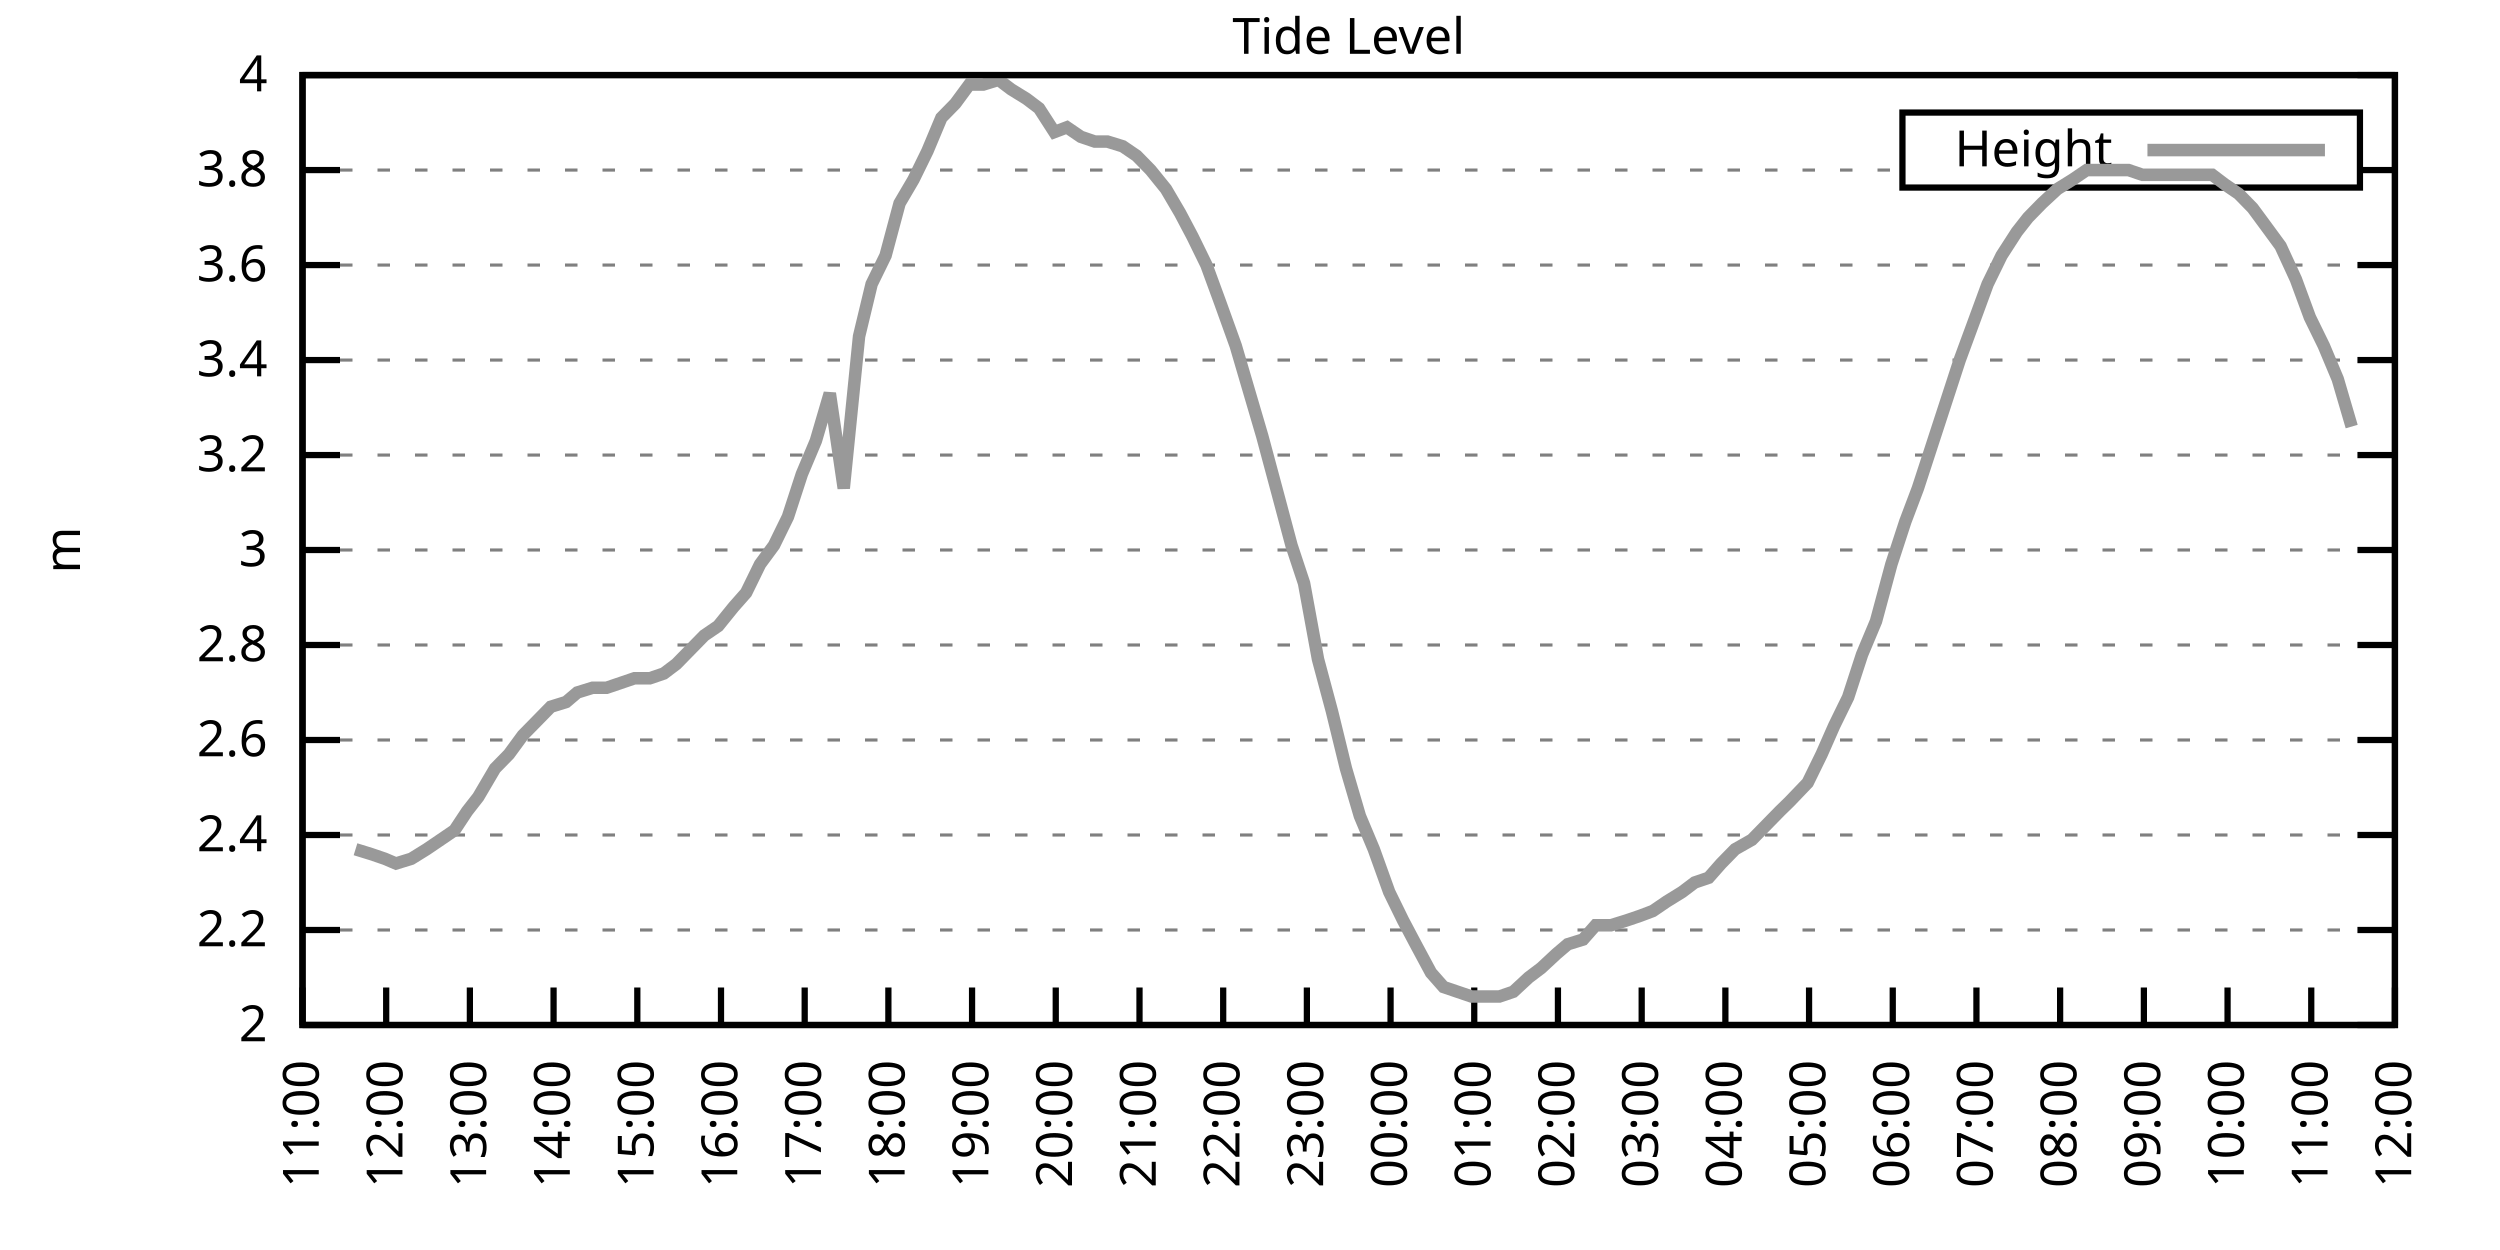
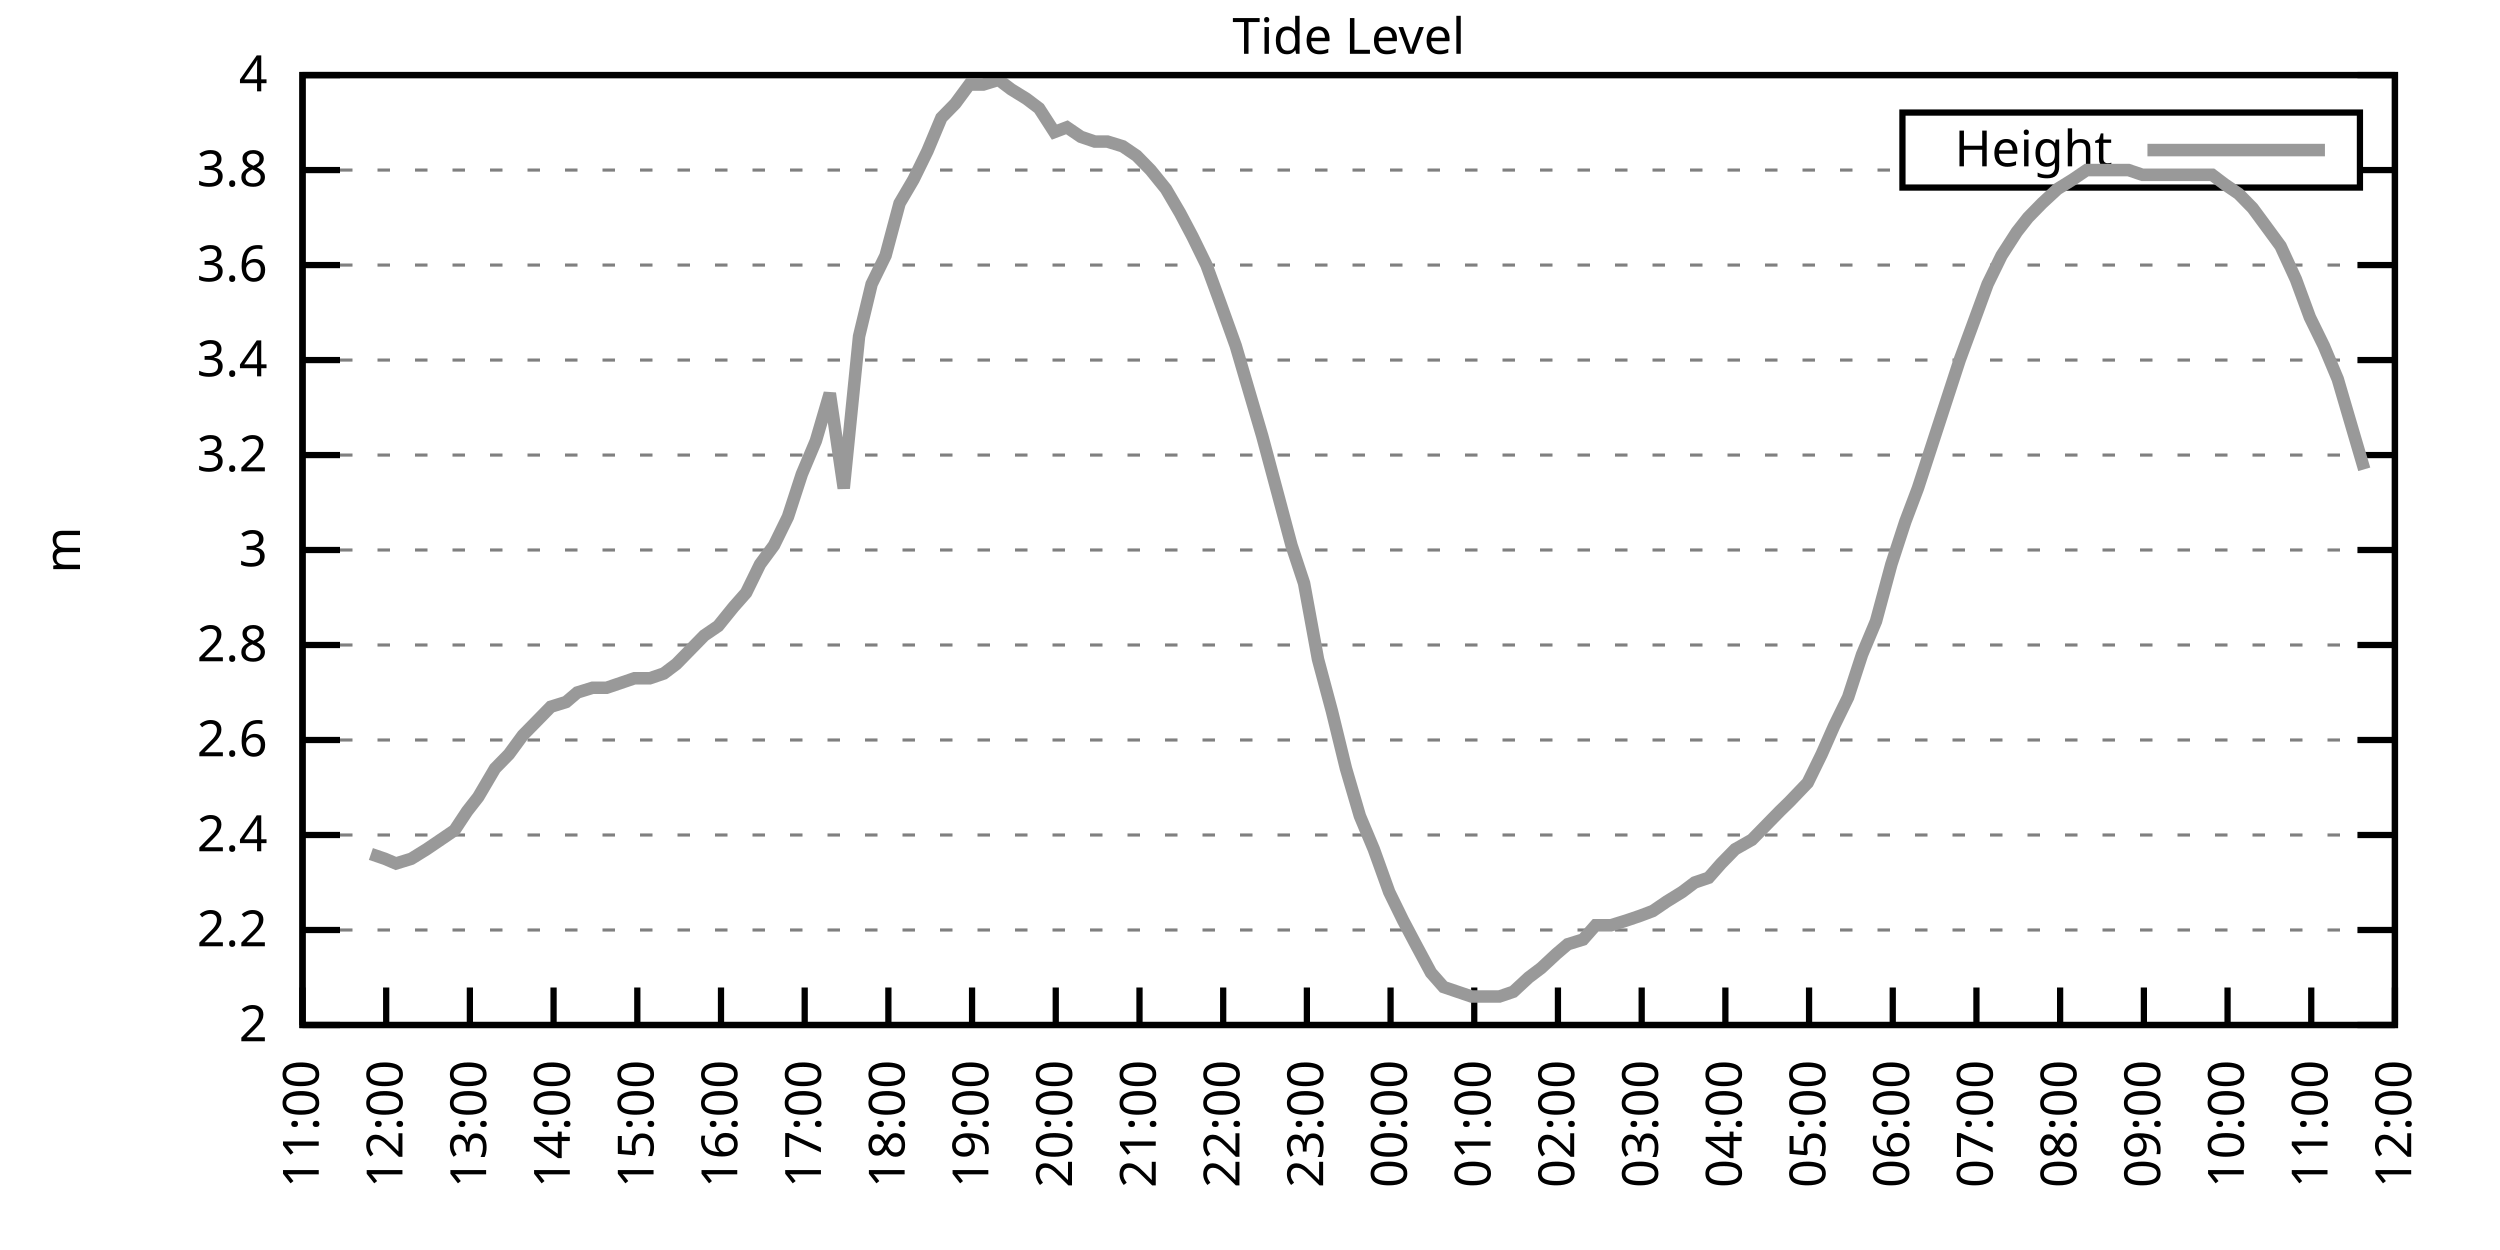
<svg xmlns="http://www.w3.org/2000/svg" xmlns:xlink="http://www.w3.org/1999/xlink" width="400" height="200" viewBox="0 0 400 200">
  <g id="gnuplot_canvas">
    <rect x="0" y="0" width="400" height="200" fill="none" />
    <defs>
      <circle id="gpDot" r="0.5" stroke-width="0.5" stroke="currentColor" />
      <path id="gpPt0" stroke-width="0.333" stroke="currentColor" d="M-1,0 h2 M0,-1 v2" />
      <path id="gpPt1" stroke-width="0.333" stroke="currentColor" d="M-1,-1 L1,1 M1,-1 L-1,1" />
      <path id="gpPt2" stroke-width="0.333" stroke="currentColor" d="M-1,0 L1,0 M0,-1 L0,1 M-1,-1 L1,1 M-1,1 L1,-1" />
      <rect id="gpPt3" stroke-width="0.333" stroke="currentColor" x="-1" y="-1" width="2" height="2" />
      <rect id="gpPt4" stroke-width="0.333" stroke="currentColor" fill="currentColor" x="-1" y="-1" width="2" height="2" />
      <circle id="gpPt5" stroke-width="0.333" stroke="currentColor" cx="0" cy="0" r="1" />
      <use xlink:href="#gpPt5" id="gpPt6" fill="currentColor" stroke="none" />
      <path id="gpPt7" stroke-width="0.333" stroke="currentColor" d="M0,-1.33 L-1.33,0.67 L1.33,0.67 z" />
      <use xlink:href="#gpPt7" id="gpPt8" fill="currentColor" stroke="none" />
      <use xlink:href="#gpPt7" id="gpPt9" stroke="currentColor" transform="rotate(180)" />
      <use xlink:href="#gpPt9" id="gpPt10" fill="currentColor" stroke="none" />
      <use xlink:href="#gpPt3" id="gpPt11" stroke="currentColor" transform="rotate(45)" />
      <use xlink:href="#gpPt11" id="gpPt12" fill="currentColor" stroke="none" />
      <path id="gpPt13" stroke-width="0.333" stroke="currentColor" d="M0,1.330 L1.265,0.411 L0.782,-1.067 L-0.782,-1.076 L-1.265,0.411 z" />
      <use xlink:href="#gpPt13" id="gpPt14" fill="currentColor" stroke="none" />
      <filter id="textbox" filterUnits="objectBoundingBox" x="0" y="0" height="1" width="1">
        <feFlood flood-color="white" flood-opacity="1" result="bgnd" />
        <feComposite in="SourceGraphic" in2="bgnd" operator="atop" />
      </filter>
      <filter id="greybox" filterUnits="objectBoundingBox" x="0" y="0" height="1" width="1">
        <feFlood flood-color="lightgrey" flood-opacity="1" result="grey" />
        <feComposite in="SourceGraphic" in2="grey" operator="atop" />
      </filter>
    </defs>
    <g fill="none" color="white" stroke="currentColor" stroke-width="1.00" stroke-linecap="butt" stroke-linejoin="miter">
</g>
    <g fill="none" color="black" stroke="currentColor" stroke-width="1.00" stroke-linecap="butt" stroke-linejoin="miter">
      <g stroke="none" shape-rendering="crispEdges">
        <polygon fill="rgb(255, 255, 255)" points="48.40,164.00 383.18,164.00 383.18,12.02 48.40,12.02 " />
      </g>
    </g>
    <g fill="none" color="black" stroke="currentColor" stroke-width="1.00" stroke-linecap="butt" stroke-linejoin="miter">
</g>
    <g fill="none" color="black" stroke="black" stroke-width="0.50" stroke-linecap="butt" stroke-linejoin="miter">
</g>
    <g fill="none" color="gray" stroke="currentColor" stroke-width="0.50" stroke-linecap="butt" stroke-linejoin="miter">
      <path stroke="gray" stroke-dasharray="2,4" class="gridline" d="M48.40,164.00 L383.19,164.00  " />
    </g>
    <g fill="none" color="gray" stroke="gray" stroke-width="1.00" stroke-linecap="butt" stroke-linejoin="miter">
</g>
    <g fill="none" color="black" stroke="currentColor" stroke-width="1.00" stroke-linecap="butt" stroke-linejoin="miter">
      <path stroke="black" d="M48.40,164.00 L54.40,164.00 M383.19,164.00 L377.19,164.00  " />
      <g transform="translate(42.80,166.60)" stroke="none" fill="black" font-family="Sans" font-size="8.00" text-anchor="end">
        <text>
          <tspan font-family="Sans"> 2</tspan>
        </text>
      </g>
    </g>
    <g fill="none" color="black" stroke="currentColor" stroke-width="1.00" stroke-linecap="butt" stroke-linejoin="miter">
</g>
    <g fill="none" color="black" stroke="black" stroke-width="0.50" stroke-linecap="butt" stroke-linejoin="miter">
</g>
    <g fill="none" color="gray" stroke="currentColor" stroke-width="0.50" stroke-linecap="butt" stroke-linejoin="miter">
      <path stroke="gray" stroke-dasharray="2,4" class="gridline" d="M48.40,148.80 L383.19,148.80  " />
    </g>
    <g fill="none" color="gray" stroke="gray" stroke-width="1.00" stroke-linecap="butt" stroke-linejoin="miter">
</g>
    <g fill="none" color="black" stroke="currentColor" stroke-width="1.00" stroke-linecap="butt" stroke-linejoin="miter">
      <path stroke="black" d="M48.40,148.80 L54.40,148.80 M383.19,148.80 L377.19,148.80  " />
      <g transform="translate(42.80,151.40)" stroke="none" fill="black" font-family="Sans" font-size="8.00" text-anchor="end">
        <text>
          <tspan font-family="Sans"> 2.2</tspan>
        </text>
      </g>
    </g>
    <g fill="none" color="black" stroke="currentColor" stroke-width="1.00" stroke-linecap="butt" stroke-linejoin="miter">
</g>
    <g fill="none" color="black" stroke="black" stroke-width="0.50" stroke-linecap="butt" stroke-linejoin="miter">
</g>
    <g fill="none" color="gray" stroke="currentColor" stroke-width="0.50" stroke-linecap="butt" stroke-linejoin="miter">
      <path stroke="gray" stroke-dasharray="2,4" class="gridline" d="M48.40,133.60 L383.19,133.60  " />
    </g>
    <g fill="none" color="gray" stroke="gray" stroke-width="1.00" stroke-linecap="butt" stroke-linejoin="miter">
</g>
    <g fill="none" color="black" stroke="currentColor" stroke-width="1.00" stroke-linecap="butt" stroke-linejoin="miter">
      <path stroke="black" d="M48.40,133.60 L54.40,133.60 M383.19,133.60 L377.19,133.60  " />
      <g transform="translate(42.80,136.20)" stroke="none" fill="black" font-family="Sans" font-size="8.00" text-anchor="end">
        <text>
          <tspan font-family="Sans"> 2.4</tspan>
        </text>
      </g>
    </g>
    <g fill="none" color="black" stroke="currentColor" stroke-width="1.00" stroke-linecap="butt" stroke-linejoin="miter">
</g>
    <g fill="none" color="black" stroke="black" stroke-width="0.50" stroke-linecap="butt" stroke-linejoin="miter">
</g>
    <g fill="none" color="gray" stroke="currentColor" stroke-width="0.50" stroke-linecap="butt" stroke-linejoin="miter">
      <path stroke="gray" stroke-dasharray="2,4" class="gridline" d="M48.40,118.40 L383.19,118.40  " />
    </g>
    <g fill="none" color="gray" stroke="gray" stroke-width="1.00" stroke-linecap="butt" stroke-linejoin="miter">
</g>
    <g fill="none" color="black" stroke="currentColor" stroke-width="1.00" stroke-linecap="butt" stroke-linejoin="miter">
      <path stroke="black" d="M48.40,118.40 L54.40,118.40 M383.19,118.40 L377.19,118.40  " />
      <g transform="translate(42.80,121.00)" stroke="none" fill="black" font-family="Sans" font-size="8.00" text-anchor="end">
        <text>
          <tspan font-family="Sans"> 2.6</tspan>
        </text>
      </g>
    </g>
    <g fill="none" color="black" stroke="currentColor" stroke-width="1.00" stroke-linecap="butt" stroke-linejoin="miter">
</g>
    <g fill="none" color="black" stroke="black" stroke-width="0.50" stroke-linecap="butt" stroke-linejoin="miter">
</g>
    <g fill="none" color="gray" stroke="currentColor" stroke-width="0.50" stroke-linecap="butt" stroke-linejoin="miter">
      <path stroke="gray" stroke-dasharray="2,4" class="gridline" d="M48.40,103.20 L383.19,103.20  " />
    </g>
    <g fill="none" color="gray" stroke="gray" stroke-width="1.00" stroke-linecap="butt" stroke-linejoin="miter">
</g>
    <g fill="none" color="black" stroke="currentColor" stroke-width="1.00" stroke-linecap="butt" stroke-linejoin="miter">
      <path stroke="black" d="M48.40,103.20 L54.40,103.20 M383.19,103.20 L377.19,103.20  " />
      <g transform="translate(42.80,105.80)" stroke="none" fill="black" font-family="Sans" font-size="8.00" text-anchor="end">
        <text>
          <tspan font-family="Sans"> 2.8</tspan>
        </text>
      </g>
    </g>
    <g fill="none" color="black" stroke="currentColor" stroke-width="1.00" stroke-linecap="butt" stroke-linejoin="miter">
</g>
    <g fill="none" color="black" stroke="black" stroke-width="0.50" stroke-linecap="butt" stroke-linejoin="miter">
</g>
    <g fill="none" color="gray" stroke="currentColor" stroke-width="0.50" stroke-linecap="butt" stroke-linejoin="miter">
      <path stroke="gray" stroke-dasharray="2,4" class="gridline" d="M48.40,88.00 L383.19,88.00  " />
    </g>
    <g fill="none" color="gray" stroke="gray" stroke-width="1.00" stroke-linecap="butt" stroke-linejoin="miter">
</g>
    <g fill="none" color="black" stroke="currentColor" stroke-width="1.00" stroke-linecap="butt" stroke-linejoin="miter">
      <path stroke="black" d="M48.40,88.00 L54.40,88.00 M383.19,88.00 L377.19,88.00  " />
      <g transform="translate(42.80,90.60)" stroke="none" fill="black" font-family="Sans" font-size="8.00" text-anchor="end">
        <text>
          <tspan font-family="Sans"> 3</tspan>
        </text>
      </g>
    </g>
    <g fill="none" color="black" stroke="currentColor" stroke-width="1.00" stroke-linecap="butt" stroke-linejoin="miter">
</g>
    <g fill="none" color="black" stroke="black" stroke-width="0.50" stroke-linecap="butt" stroke-linejoin="miter">
</g>
    <g fill="none" color="gray" stroke="currentColor" stroke-width="0.50" stroke-linecap="butt" stroke-linejoin="miter">
      <path stroke="gray" stroke-dasharray="2,4" class="gridline" d="M48.40,72.81 L383.19,72.81  " />
    </g>
    <g fill="none" color="gray" stroke="gray" stroke-width="1.00" stroke-linecap="butt" stroke-linejoin="miter">
</g>
    <g fill="none" color="black" stroke="currentColor" stroke-width="1.00" stroke-linecap="butt" stroke-linejoin="miter">
      <path stroke="black" d="M48.40,72.81 L54.40,72.81 M383.19,72.81 L377.19,72.81  " />
      <g transform="translate(42.80,75.41)" stroke="none" fill="black" font-family="Sans" font-size="8.00" text-anchor="end">
        <text>
          <tspan font-family="Sans"> 3.2</tspan>
        </text>
      </g>
    </g>
    <g fill="none" color="black" stroke="currentColor" stroke-width="1.00" stroke-linecap="butt" stroke-linejoin="miter">
</g>
    <g fill="none" color="black" stroke="black" stroke-width="0.50" stroke-linecap="butt" stroke-linejoin="miter">
</g>
    <g fill="none" color="gray" stroke="currentColor" stroke-width="0.50" stroke-linecap="butt" stroke-linejoin="miter">
      <path stroke="gray" stroke-dasharray="2,4" class="gridline" d="M48.40,57.61 L383.19,57.61  " />
    </g>
    <g fill="none" color="gray" stroke="gray" stroke-width="1.00" stroke-linecap="butt" stroke-linejoin="miter">
</g>
    <g fill="none" color="black" stroke="currentColor" stroke-width="1.00" stroke-linecap="butt" stroke-linejoin="miter">
      <path stroke="black" d="M48.40,57.61 L54.40,57.61 M383.19,57.61 L377.19,57.61  " />
      <g transform="translate(42.80,60.21)" stroke="none" fill="black" font-family="Sans" font-size="8.00" text-anchor="end">
        <text>
          <tspan font-family="Sans"> 3.4</tspan>
        </text>
      </g>
    </g>
    <g fill="none" color="black" stroke="currentColor" stroke-width="1.00" stroke-linecap="butt" stroke-linejoin="miter">
</g>
    <g fill="none" color="black" stroke="black" stroke-width="0.50" stroke-linecap="butt" stroke-linejoin="miter">
</g>
    <g fill="none" color="gray" stroke="currentColor" stroke-width="0.50" stroke-linecap="butt" stroke-linejoin="miter">
      <path stroke="gray" stroke-dasharray="2,4" class="gridline" d="M48.40,42.41 L383.19,42.41  " />
    </g>
    <g fill="none" color="gray" stroke="gray" stroke-width="1.00" stroke-linecap="butt" stroke-linejoin="miter">
</g>
    <g fill="none" color="black" stroke="currentColor" stroke-width="1.00" stroke-linecap="butt" stroke-linejoin="miter">
      <path stroke="black" d="M48.40,42.41 L54.40,42.41 M383.19,42.41 L377.19,42.41  " />
      <g transform="translate(42.80,45.01)" stroke="none" fill="black" font-family="Sans" font-size="8.00" text-anchor="end">
        <text>
          <tspan font-family="Sans"> 3.6</tspan>
        </text>
      </g>
    </g>
    <g fill="none" color="black" stroke="currentColor" stroke-width="1.00" stroke-linecap="butt" stroke-linejoin="miter">
</g>
    <g fill="none" color="black" stroke="black" stroke-width="0.50" stroke-linecap="butt" stroke-linejoin="miter">
</g>
    <g fill="none" color="gray" stroke="currentColor" stroke-width="0.50" stroke-linecap="butt" stroke-linejoin="miter">
      <path stroke="gray" stroke-dasharray="2,4" class="gridline" d="M48.40,27.21 L304.39,27.21 M377.59,27.21 L383.19,27.21  " />
    </g>
    <g fill="none" color="gray" stroke="gray" stroke-width="1.00" stroke-linecap="butt" stroke-linejoin="miter">
</g>
    <g fill="none" color="black" stroke="currentColor" stroke-width="1.00" stroke-linecap="butt" stroke-linejoin="miter">
      <path stroke="black" d="M48.40,27.21 L54.40,27.21 M383.19,27.21 L377.19,27.21  " />
      <g transform="translate(42.80,29.81)" stroke="none" fill="black" font-family="Sans" font-size="8.00" text-anchor="end">
        <text>
          <tspan font-family="Sans"> 3.8</tspan>
        </text>
      </g>
    </g>
    <g fill="none" color="black" stroke="currentColor" stroke-width="1.00" stroke-linecap="butt" stroke-linejoin="miter">
</g>
    <g fill="none" color="black" stroke="black" stroke-width="0.50" stroke-linecap="butt" stroke-linejoin="miter">
</g>
    <g fill="none" color="gray" stroke="currentColor" stroke-width="0.50" stroke-linecap="butt" stroke-linejoin="miter">
      <path stroke="gray" stroke-dasharray="2,4" class="gridline" d="M48.40,12.01 L383.19,12.01  " />
    </g>
    <g fill="none" color="gray" stroke="gray" stroke-width="1.00" stroke-linecap="butt" stroke-linejoin="miter">
</g>
    <g fill="none" color="black" stroke="currentColor" stroke-width="1.00" stroke-linecap="butt" stroke-linejoin="miter">
      <path stroke="black" d="M48.40,12.01 L54.40,12.01 M383.19,12.01 L377.19,12.01  " />
      <g transform="translate(42.80,14.61)" stroke="none" fill="black" font-family="Sans" font-size="8.00" text-anchor="end">
        <text>
          <tspan font-family="Sans"> 4</tspan>
        </text>
      </g>
    </g>
    <g fill="none" color="black" stroke="currentColor" stroke-width="1.00" stroke-linecap="butt" stroke-linejoin="miter">
      <path stroke="black" d="M48.40,164.00 L48.40,158.00  " />
      <g transform="translate(51.00,169.60) rotate(270.00)" stroke="none" fill="black" font-family="Sans" font-size="8.00" text-anchor="end">
        <text>
          <tspan font-family="Sans">11:00</tspan>
        </text>
      </g>
    </g>
    <g fill="none" color="black" stroke="currentColor" stroke-width="1.00" stroke-linecap="butt" stroke-linejoin="miter">
      <path stroke="black" d="M61.79,164.00 L61.79,158.00  " />
      <g transform="translate(64.39,169.60) rotate(270.00)" stroke="none" fill="black" font-family="Sans" font-size="8.00" text-anchor="end">
        <text>
          <tspan font-family="Sans">12:00</tspan>
        </text>
      </g>
    </g>
    <g fill="none" color="black" stroke="currentColor" stroke-width="1.00" stroke-linecap="butt" stroke-linejoin="miter">
      <path stroke="black" d="M75.18,164.00 L75.18,158.00  " />
      <g transform="translate(77.78,169.60) rotate(270.00)" stroke="none" fill="black" font-family="Sans" font-size="8.00" text-anchor="end">
        <text>
          <tspan font-family="Sans">13:00</tspan>
        </text>
      </g>
    </g>
    <g fill="none" color="black" stroke="currentColor" stroke-width="1.00" stroke-linecap="butt" stroke-linejoin="miter">
      <path stroke="black" d="M88.57,164.00 L88.57,158.00  " />
      <g transform="translate(91.17,169.60) rotate(270.00)" stroke="none" fill="black" font-family="Sans" font-size="8.00" text-anchor="end">
        <text>
          <tspan font-family="Sans">14:00</tspan>
        </text>
      </g>
    </g>
    <g fill="none" color="black" stroke="currentColor" stroke-width="1.00" stroke-linecap="butt" stroke-linejoin="miter">
      <path stroke="black" d="M101.97,164.00 L101.97,158.00  " />
      <g transform="translate(104.57,169.60) rotate(270.00)" stroke="none" fill="black" font-family="Sans" font-size="8.00" text-anchor="end">
        <text>
          <tspan font-family="Sans">15:00</tspan>
        </text>
      </g>
    </g>
    <g fill="none" color="black" stroke="currentColor" stroke-width="1.00" stroke-linecap="butt" stroke-linejoin="miter">
      <path stroke="black" d="M115.36,164.00 L115.36,158.00  " />
      <g transform="translate(117.96,169.60) rotate(270.00)" stroke="none" fill="black" font-family="Sans" font-size="8.00" text-anchor="end">
        <text>
          <tspan font-family="Sans">16:00</tspan>
        </text>
      </g>
    </g>
    <g fill="none" color="black" stroke="currentColor" stroke-width="1.00" stroke-linecap="butt" stroke-linejoin="miter">
      <path stroke="black" d="M128.75,164.00 L128.75,158.00  " />
      <g transform="translate(131.35,169.60) rotate(270.00)" stroke="none" fill="black" font-family="Sans" font-size="8.00" text-anchor="end">
        <text>
          <tspan font-family="Sans">17:00</tspan>
        </text>
      </g>
    </g>
    <g fill="none" color="black" stroke="currentColor" stroke-width="1.00" stroke-linecap="butt" stroke-linejoin="miter">
      <path stroke="black" d="M142.14,164.00 L142.14,158.00  " />
      <g transform="translate(144.74,169.60) rotate(270.00)" stroke="none" fill="black" font-family="Sans" font-size="8.00" text-anchor="end">
        <text>
          <tspan font-family="Sans">18:00</tspan>
        </text>
      </g>
    </g>
    <g fill="none" color="black" stroke="currentColor" stroke-width="1.00" stroke-linecap="butt" stroke-linejoin="miter">
      <path stroke="black" d="M155.53,164.00 L155.53,158.00  " />
      <g transform="translate(158.13,169.60) rotate(270.00)" stroke="none" fill="black" font-family="Sans" font-size="8.00" text-anchor="end">
        <text>
          <tspan font-family="Sans">19:00</tspan>
        </text>
      </g>
    </g>
    <g fill="none" color="black" stroke="currentColor" stroke-width="1.00" stroke-linecap="butt" stroke-linejoin="miter">
      <path stroke="black" d="M168.92,164.00 L168.92,158.00  " />
      <g transform="translate(171.52,169.60) rotate(270.00)" stroke="none" fill="black" font-family="Sans" font-size="8.00" text-anchor="end">
        <text>
          <tspan font-family="Sans">20:00</tspan>
        </text>
      </g>
    </g>
    <g fill="none" color="black" stroke="currentColor" stroke-width="1.00" stroke-linecap="butt" stroke-linejoin="miter">
      <path stroke="black" d="M182.32,164.00 L182.32,158.00  " />
      <g transform="translate(184.92,169.60) rotate(270.00)" stroke="none" fill="black" font-family="Sans" font-size="8.00" text-anchor="end">
        <text>
          <tspan font-family="Sans">21:00</tspan>
        </text>
      </g>
    </g>
    <g fill="none" color="black" stroke="currentColor" stroke-width="1.00" stroke-linecap="butt" stroke-linejoin="miter">
      <path stroke="black" d="M195.71,164.00 L195.71,158.00  " />
      <g transform="translate(198.31,169.60) rotate(270.00)" stroke="none" fill="black" font-family="Sans" font-size="8.00" text-anchor="end">
        <text>
          <tspan font-family="Sans">22:00</tspan>
        </text>
      </g>
    </g>
    <g fill="none" color="black" stroke="currentColor" stroke-width="1.00" stroke-linecap="butt" stroke-linejoin="miter">
      <path stroke="black" d="M209.10,164.00 L209.10,158.00  " />
      <g transform="translate(211.70,169.60) rotate(270.00)" stroke="none" fill="black" font-family="Sans" font-size="8.00" text-anchor="end">
        <text>
          <tspan font-family="Sans">23:00</tspan>
        </text>
      </g>
    </g>
    <g fill="none" color="black" stroke="currentColor" stroke-width="1.00" stroke-linecap="butt" stroke-linejoin="miter">
      <path stroke="black" d="M222.49,164.00 L222.49,158.00  " />
      <g transform="translate(225.09,169.60) rotate(270.00)" stroke="none" fill="black" font-family="Sans" font-size="8.00" text-anchor="end">
        <text>
          <tspan font-family="Sans">00:00</tspan>
        </text>
      </g>
    </g>
    <g fill="none" color="black" stroke="currentColor" stroke-width="1.00" stroke-linecap="butt" stroke-linejoin="miter">
      <path stroke="black" d="M235.88,164.00 L235.88,158.00  " />
      <g transform="translate(238.48,169.60) rotate(270.00)" stroke="none" fill="black" font-family="Sans" font-size="8.00" text-anchor="end">
        <text>
          <tspan font-family="Sans">01:00</tspan>
        </text>
      </g>
    </g>
    <g fill="none" color="black" stroke="currentColor" stroke-width="1.00" stroke-linecap="butt" stroke-linejoin="miter">
      <path stroke="black" d="M249.27,164.00 L249.27,158.00  " />
      <g transform="translate(251.87,169.60) rotate(270.00)" stroke="none" fill="black" font-family="Sans" font-size="8.00" text-anchor="end">
        <text>
          <tspan font-family="Sans">02:00</tspan>
        </text>
      </g>
    </g>
    <g fill="none" color="black" stroke="currentColor" stroke-width="1.00" stroke-linecap="butt" stroke-linejoin="miter">
      <path stroke="black" d="M262.67,164.00 L262.67,158.00  " />
      <g transform="translate(265.27,169.60) rotate(270.00)" stroke="none" fill="black" font-family="Sans" font-size="8.00" text-anchor="end">
        <text>
          <tspan font-family="Sans">03:00</tspan>
        </text>
      </g>
    </g>
    <g fill="none" color="black" stroke="currentColor" stroke-width="1.00" stroke-linecap="butt" stroke-linejoin="miter">
      <path stroke="black" d="M276.06,164.00 L276.06,158.00  " />
      <g transform="translate(278.66,169.60) rotate(270.00)" stroke="none" fill="black" font-family="Sans" font-size="8.00" text-anchor="end">
        <text>
          <tspan font-family="Sans">04:00</tspan>
        </text>
      </g>
    </g>
    <g fill="none" color="black" stroke="currentColor" stroke-width="1.00" stroke-linecap="butt" stroke-linejoin="miter">
      <path stroke="black" d="M289.45,164.00 L289.45,158.00  " />
      <g transform="translate(292.05,169.60) rotate(270.00)" stroke="none" fill="black" font-family="Sans" font-size="8.00" text-anchor="end">
        <text>
          <tspan font-family="Sans">05:00</tspan>
        </text>
      </g>
    </g>
    <g fill="none" color="black" stroke="currentColor" stroke-width="1.00" stroke-linecap="butt" stroke-linejoin="miter">
      <path stroke="black" d="M302.84,164.00 L302.84,158.00  " />
      <g transform="translate(305.44,169.60) rotate(270.00)" stroke="none" fill="black" font-family="Sans" font-size="8.00" text-anchor="end">
        <text>
          <tspan font-family="Sans">06:00</tspan>
        </text>
      </g>
    </g>
    <g fill="none" color="black" stroke="currentColor" stroke-width="1.00" stroke-linecap="butt" stroke-linejoin="miter">
      <path stroke="black" d="M316.23,164.00 L316.23,158.00  " />
      <g transform="translate(318.83,169.60) rotate(270.00)" stroke="none" fill="black" font-family="Sans" font-size="8.00" text-anchor="end">
        <text>
          <tspan font-family="Sans">07:00</tspan>
        </text>
      </g>
    </g>
    <g fill="none" color="black" stroke="currentColor" stroke-width="1.00" stroke-linecap="butt" stroke-linejoin="miter">
      <path stroke="black" d="M329.62,164.00 L329.62,158.00  " />
      <g transform="translate(332.22,169.60) rotate(270.00)" stroke="none" fill="black" font-family="Sans" font-size="8.00" text-anchor="end">
        <text>
          <tspan font-family="Sans">08:00</tspan>
        </text>
      </g>
    </g>
    <g fill="none" color="black" stroke="currentColor" stroke-width="1.00" stroke-linecap="butt" stroke-linejoin="miter">
      <path stroke="black" d="M343.02,164.00 L343.02,158.00  " />
      <g transform="translate(345.62,169.60) rotate(270.00)" stroke="none" fill="black" font-family="Sans" font-size="8.00" text-anchor="end">
        <text>
          <tspan font-family="Sans">09:00</tspan>
        </text>
      </g>
    </g>
    <g fill="none" color="black" stroke="currentColor" stroke-width="1.00" stroke-linecap="butt" stroke-linejoin="miter">
      <path stroke="black" d="M356.41,164.00 L356.41,158.00  " />
      <g transform="translate(359.01,169.60) rotate(270.00)" stroke="none" fill="black" font-family="Sans" font-size="8.00" text-anchor="end">
        <text>
          <tspan font-family="Sans">10:00</tspan>
        </text>
      </g>
    </g>
    <g fill="none" color="black" stroke="currentColor" stroke-width="1.00" stroke-linecap="butt" stroke-linejoin="miter">
      <path stroke="black" d="M369.80,164.00 L369.80,158.00  " />
      <g transform="translate(372.40,169.60) rotate(270.00)" stroke="none" fill="black" font-family="Sans" font-size="8.00" text-anchor="end">
        <text>
          <tspan font-family="Sans">11:00</tspan>
        </text>
      </g>
    </g>
    <g fill="none" color="black" stroke="currentColor" stroke-width="1.00" stroke-linecap="butt" stroke-linejoin="miter">
      <path stroke="black" d="M383.19,164.00 L383.19,158.00  " />
      <g transform="translate(385.79,169.60) rotate(270.00)" stroke="none" fill="black" font-family="Sans" font-size="8.00" text-anchor="end">
        <text>
          <tspan font-family="Sans">12:00</tspan>
        </text>
      </g>
    </g>
    <g fill="none" color="black" stroke="currentColor" stroke-width="1.00" stroke-linecap="butt" stroke-linejoin="miter">
</g>
    <g fill="none" color="black" stroke="currentColor" stroke-width="1.00" stroke-linecap="butt" stroke-linejoin="miter">
      <path stroke="black" d="M48.40,12.01 L48.40,164.00 L383.19,164.00 L383.19,12.01 L48.40,12.01 Z  " />
    </g>
    <g fill="none" color="black" stroke="currentColor" stroke-width="1.00" stroke-linecap="butt" stroke-linejoin="miter">
</g>
    <g fill="none" color="black" stroke="currentColor" stroke-width="1.00" stroke-linecap="butt" stroke-linejoin="miter">
      <path stroke="black" d="M304.39,30.01 L304.39,18.01 L377.59,18.01 L377.59,30.01 L304.39,30.01 Z  " />
    </g>
    <g id="Tide_level_plot_1">
      <g fill="none" color="white" stroke="black" stroke-width="2.00" stroke-linecap="butt" stroke-linejoin="miter">
</g>
      <g fill="none" color="black" stroke="currentColor" stroke-width="2.00" stroke-linecap="butt" stroke-linejoin="miter">
        <g transform="translate(337.99,26.61)" stroke="none" fill="black" font-family="Sans" font-size="8.00" text-anchor="end">
          <text>
            <tspan font-family="Sans">Height</tspan>
          </text>
        </g>
      </g>
      <g fill="none" color="black" stroke="currentColor" stroke-width="2.00" stroke-linecap="butt" stroke-linejoin="miter">
-         <path stroke="rgb(153, 153, 153)" d="M343.59,24.01 L371.99,24.01 M56.88,135.88 L59.34,136.64 L61.57,137.40 L63.35,138.16 L65.81,137.40 L68.26,135.88   L70.50,134.36 L72.73,132.84 L74.74,129.80 L76.52,127.52 L79.20,122.96 L81.43,120.68 L83.66,117.64 L85.90,115.36   L88.13,113.08 L90.58,112.32 L92.37,110.80 L94.82,110.04 L97.06,110.04 L99.29,109.28 L101.52,108.52 L103.98,108.52   L106.21,107.76 L108.22,106.24 L110.45,103.96 L112.68,101.68 L114.91,100.16 L117.37,97.12 L119.38,94.84 L121.61,90.28   L123.84,87.25 L126.07,82.69 L128.30,75.85 L130.54,70.53 L132.77,62.93 L135.00,78.13 L137.45,53.81 L139.46,45.45   L141.69,40.89 L143.93,32.53 L146.16,28.73 L148.39,24.17 L150.62,18.85 L152.85,16.57 L155.09,13.53 L157.32,13.53   L159.77,12.77 L161.78,14.29 L164.24,15.81 L166.25,17.33 L168.70,21.13 L170.71,20.37 L172.94,21.89 L175.17,22.65   L177.18,22.65 L179.64,23.41 L181.87,24.93 L184.10,27.21 L186.56,30.25 L188.79,34.05 L190.80,37.85 L193.03,42.41   L195.26,48.49 L197.72,55.33 L199.95,62.93 L201.96,69.77 L204.41,78.89 L206.64,87.25 L208.65,93.32 L210.88,105.48   L213.12,113.84 L215.35,122.96 L217.58,130.56 L219.81,135.88 L222.27,142.72 L224.50,147.28 L226.51,151.08 L228.96,155.64   L230.97,157.92 L233.20,158.68 L235.44,159.44 L237.67,159.44 L239.90,159.44 L242.13,158.68 L244.59,156.40 L246.60,154.88   L249.05,152.60 L250.84,151.08 L253.29,150.32 L255.30,148.04 L257.76,148.04 L260.21,147.28 L262.44,146.52 L264.45,145.76   L266.68,144.24 L269.14,142.72 L271.15,141.20 L273.38,140.44 L275.39,138.16 L277.62,135.88 L280.30,134.36 L282.53,132.08   L284.76,129.80 L286.32,128.28 L289.23,125.24 L291.46,120.68 L293.47,116.12 L295.70,111.56 L297.93,104.72 L300.16,99.40   L302.62,90.28 L304.85,83.45 L306.86,78.13 L309.09,71.29 L311.32,64.45 L313.55,57.61 L315.79,51.53 L318.02,45.45   L320.25,40.89 L322.70,37.09 L324.49,34.81 L326.72,32.53 L329.18,30.25 L331.63,28.73 L333.86,27.21 L335.65,27.21   L338.10,27.21 L340.56,27.21 L342.79,27.97 L345.02,27.97 L347.03,27.97 L349.26,27.97 L351.50,27.97 L353.95,27.97   L355.96,29.49 L358.19,31.01 L360.42,33.29 L362.66,36.33 L364.89,39.37 L367.34,44.69 L369.58,50.77 L371.81,55.33   L374.04,60.65 L376.27,68.25  " />
+         <path stroke="rgb(153, 153, 153)" d="M343.59,24.01 L371.99,24.01 M59.34,136.64 L61.57,137.40 L63.35,138.16 L65.81,137.40 L68.26,135.88 L70.50,134.36   L72.73,132.84 L74.74,129.80 L76.52,127.52 L79.20,122.96 L81.43,120.68 L83.66,117.64 L85.90,115.36 L88.13,113.08   L90.58,112.32 L92.37,110.80 L94.82,110.04 L97.06,110.04 L99.29,109.28 L101.52,108.52 L103.98,108.52 L106.21,107.76   L108.22,106.24 L110.45,103.96 L112.68,101.68 L114.91,100.16 L117.37,97.12 L119.38,94.84 L121.61,90.28 L123.84,87.25   L126.07,82.69 L128.30,75.85 L130.54,70.53 L132.77,62.93 L135.00,78.13 L137.45,53.81 L139.46,45.45 L141.69,40.89   L143.93,32.53 L146.16,28.73 L148.39,24.17 L150.62,18.85 L152.85,16.57 L155.09,13.53 L157.32,13.53 L159.77,12.77   L161.78,14.29 L164.24,15.81 L166.25,17.33 L168.70,21.13 L170.71,20.37 L172.94,21.89 L175.17,22.65 L177.18,22.65   L179.64,23.41 L181.87,24.93 L184.10,27.21 L186.56,30.25 L188.79,34.05 L190.80,37.85 L193.03,42.41 L195.26,48.49   L197.72,55.33 L199.95,62.93 L201.96,69.77 L204.41,78.89 L206.64,87.25 L208.65,93.32 L210.88,105.48 L213.12,113.84   L215.35,122.96 L217.58,130.56 L219.81,135.88 L222.27,142.72 L224.50,147.28 L226.51,151.08 L228.96,155.64 L230.97,157.92   L233.20,158.68 L235.44,159.44 L237.67,159.44 L239.90,159.44 L242.13,158.68 L244.59,156.40 L246.60,154.88 L249.05,152.60   L250.84,151.08 L253.29,150.32 L255.30,148.04 L257.76,148.04 L260.21,147.28 L262.44,146.52 L264.45,145.76 L266.68,144.24   L269.14,142.72 L271.15,141.20 L273.38,140.44 L275.39,138.16 L277.62,135.88 L280.30,134.36 L282.53,132.08 L284.76,129.80   L286.32,128.28 L289.23,125.24 L291.46,120.68 L293.47,116.12 L295.70,111.56 L297.93,104.72 L300.16,99.40 L302.62,90.28   L304.85,83.45 L306.86,78.13 L309.09,71.29 L311.32,64.45 L313.55,57.61 L315.79,51.53 L318.02,45.45 L320.25,40.89   L322.70,37.09 L324.49,34.81 L326.72,32.53 L329.18,30.25 L331.63,28.73 L333.86,27.21 L335.65,27.21 L338.10,27.21   L340.56,27.21 L342.79,27.97 L345.02,27.97 L347.03,27.97 L349.26,27.97 L351.50,27.97 L353.95,27.97 L355.96,29.49   L358.19,31.01 L360.42,33.29 L362.66,36.33 L364.89,39.37 L367.34,44.69 L369.58,50.77 L371.81,55.33 L374.04,60.65   L376.27,68.25 L378.28,75.09  " />
      </g>
    </g>
    <g fill="none" color="black" stroke="currentColor" stroke-width="2.00" stroke-linecap="butt" stroke-linejoin="miter">
</g>
    <g fill="none" color="black" stroke="black" stroke-width="1.00" stroke-linecap="butt" stroke-linejoin="miter">
</g>
    <g fill="none" color="black" stroke="currentColor" stroke-width="1.00" stroke-linecap="butt" stroke-linejoin="miter">
      <path stroke="black" d="M48.40,12.01 L48.40,164.00 L383.19,164.00 L383.19,12.01 L48.40,12.01 Z  " />
      <g transform="translate(12.80,88.01) rotate(270.00)" stroke="none" fill="black" font-family="Sans" font-size="8.00" text-anchor="middle">
        <text>
          <tspan font-family="Sans">m</tspan>
        </text>
      </g>
    </g>
    <g fill="none" color="black" stroke="currentColor" stroke-width="1.00" stroke-linecap="butt" stroke-linejoin="miter">
</g>
    <g fill="none" color="black" stroke="currentColor" stroke-width="1.00" stroke-linecap="butt" stroke-linejoin="miter">
      <g transform="translate(215.79,8.61)" stroke="none" fill="black" font-family="Sans" font-size="8.00" text-anchor="middle">
        <text>
          <tspan font-family="Sans">Tide Level</tspan>
        </text>
      </g>
    </g>
    <g fill="none" color="black" stroke="currentColor" stroke-width="1.00" stroke-linecap="butt" stroke-linejoin="miter">
</g>
  </g>
</svg>
